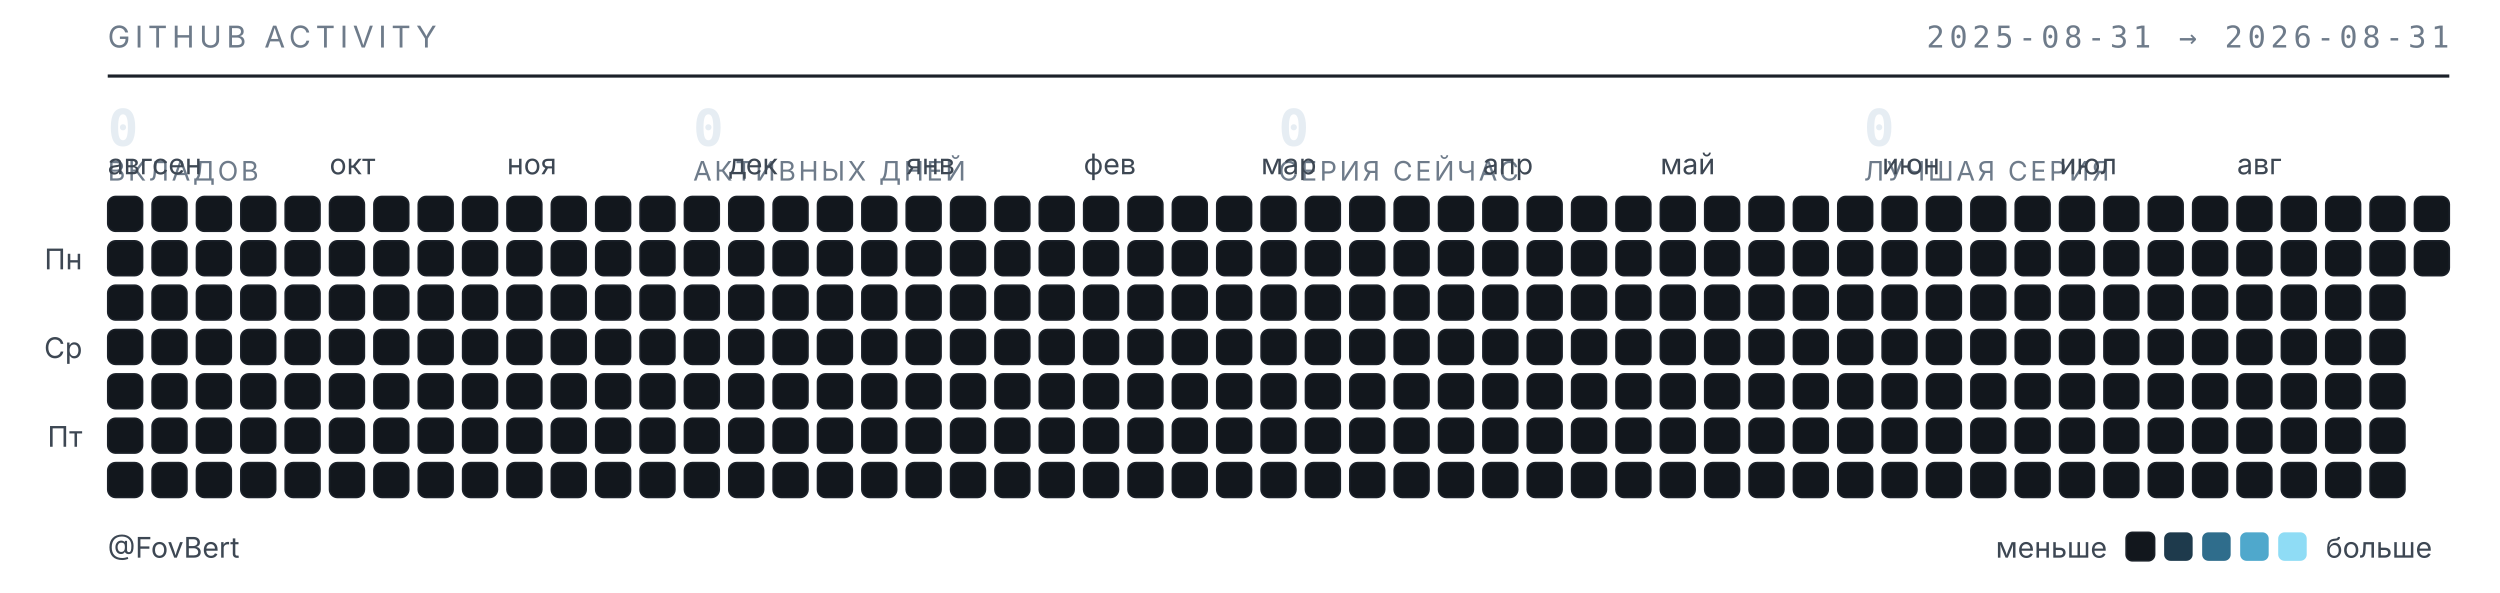
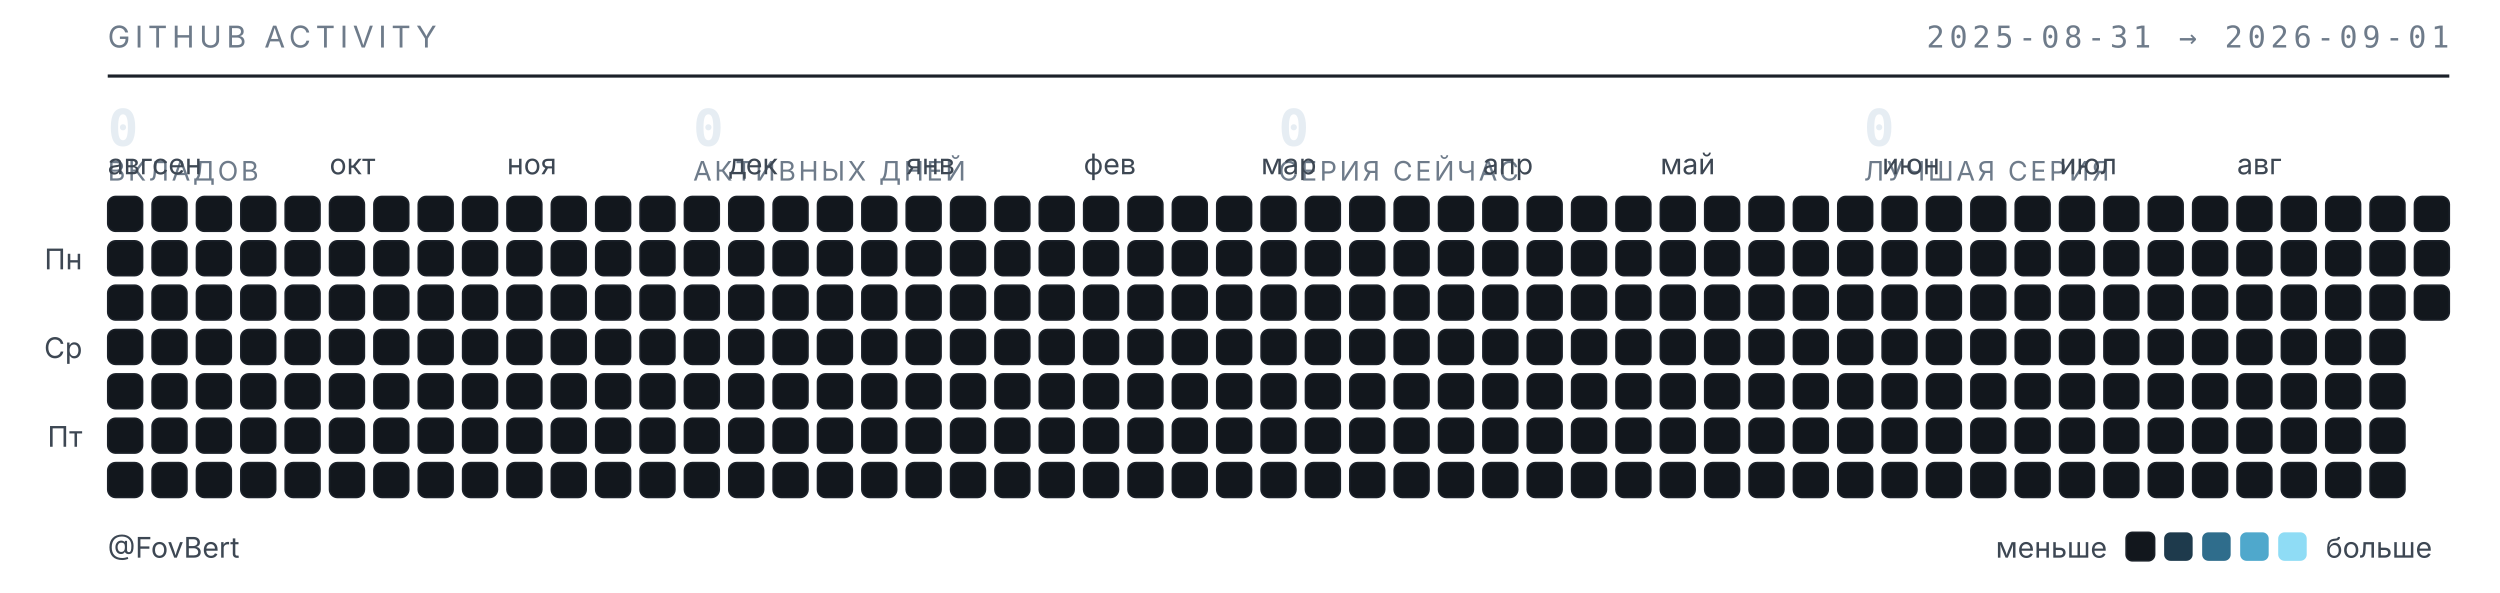
<svg xmlns="http://www.w3.org/2000/svg" width="789" height="187" viewBox="0 0 789 187" role="img" aria-label="Календарь активности GitHub — FovBert">
  <style>
  .t{font-family:"Inter","Segoe UI",system-ui,-apple-system,sans-serif}
  .m{font-family:"JetBrains Mono","SF Mono",ui-monospace,Consolas,monospace}
  .sub{fill:#6e7b8a;font-size:9.5px;letter-spacing:.16em}
  .lbl{fill:#3d4753;font-size:9px}
  .num{fill:#e6edf3;font-size:16px;font-weight:600}
  .cap{fill:#6e7b8a;font-size:8.5px;letter-spacing:.1em}
  rect{shape-rendering:geometricPrecision}
  </style>
  <text class="t sub" x="34" y="15">GITHUB ACTIVITY</text>
-   <text class="m sub" x="773" y="15" text-anchor="end">2025-08-31 → 2026-08-31</text>
+   <text class="m sub" x="773" y="15" text-anchor="end">2025-08-31 → 2026-09-01</text>
  <line x1="34" y1="24" x2="773" y2="24" stroke="#1b2129" stroke-width="1" />
  <text class="m num" x="34" y="46">0</text>
  <text class="t cap" x="34" y="57">ВКЛАДОВ</text>
  <text class="m num" x="218.75" y="46">0</text>
  <text class="t cap" x="218.75" y="57">АКТИВНЫХ ДНЕЙ</text>
  <text class="m num" x="403.5" y="46">0</text>
  <text class="t cap" x="403.5" y="57">СЕРИЯ СЕЙЧАС</text>
  <text class="m num" x="588.25" y="46">0</text>
  <text class="t cap" x="588.25" y="57">ЛУЧШАЯ СЕРИЯ</text>
  <text class="t lbl" x="34" y="55">авг</text>
  <text class="t lbl" x="48" y="55">сен</text>
  <text class="t lbl" x="104" y="55">окт</text>
  <text class="t lbl" x="160" y="55">ноя</text>
  <text class="t lbl" x="230" y="55">дек</text>
  <text class="t lbl" x="286" y="55">янв</text>
  <text class="t lbl" x="342" y="55">фев</text>
  <text class="t lbl" x="398" y="55">мар</text>
  <text class="t lbl" x="468" y="55">апр</text>
  <text class="t lbl" x="524" y="55">май</text>
  <text class="t lbl" x="594" y="55">июн</text>
  <text class="t lbl" x="650" y="55">июл</text>
  <text class="t lbl" x="706" y="55">авг</text>
  <text class="t lbl" x="26" y="85" text-anchor="end">Пн</text>
  <text class="t lbl" x="26" y="113" text-anchor="end">Ср</text>
  <text class="t lbl" x="26" y="141" text-anchor="end">Пт</text>
  <rect x="34" y="62" width="11" height="11" rx="2.5" fill="#12171d" stroke="#1b2129" stroke-width=".5" />
  <rect x="34" y="76" width="11" height="11" rx="2.5" fill="#12171d" stroke="#1b2129" stroke-width=".5" />
  <rect x="34" y="90" width="11" height="11" rx="2.5" fill="#12171d" stroke="#1b2129" stroke-width=".5" />
  <rect x="34" y="104" width="11" height="11" rx="2.5" fill="#12171d" stroke="#1b2129" stroke-width=".5" />
  <rect x="34" y="118" width="11" height="11" rx="2.5" fill="#12171d" stroke="#1b2129" stroke-width=".5" />
  <rect x="34" y="132" width="11" height="11" rx="2.5" fill="#12171d" stroke="#1b2129" stroke-width=".5" />
  <rect x="34" y="146" width="11" height="11" rx="2.5" fill="#12171d" stroke="#1b2129" stroke-width=".5" />
  <rect x="48" y="62" width="11" height="11" rx="2.5" fill="#12171d" stroke="#1b2129" stroke-width=".5" />
  <rect x="48" y="76" width="11" height="11" rx="2.5" fill="#12171d" stroke="#1b2129" stroke-width=".5" />
  <rect x="48" y="90" width="11" height="11" rx="2.5" fill="#12171d" stroke="#1b2129" stroke-width=".5" />
  <rect x="48" y="104" width="11" height="11" rx="2.5" fill="#12171d" stroke="#1b2129" stroke-width=".5" />
  <rect x="48" y="118" width="11" height="11" rx="2.5" fill="#12171d" stroke="#1b2129" stroke-width=".5" />
  <rect x="48" y="132" width="11" height="11" rx="2.5" fill="#12171d" stroke="#1b2129" stroke-width=".5" />
  <rect x="48" y="146" width="11" height="11" rx="2.5" fill="#12171d" stroke="#1b2129" stroke-width=".5" />
  <rect x="62" y="62" width="11" height="11" rx="2.5" fill="#12171d" stroke="#1b2129" stroke-width=".5" />
  <rect x="62" y="76" width="11" height="11" rx="2.5" fill="#12171d" stroke="#1b2129" stroke-width=".5" />
  <rect x="62" y="90" width="11" height="11" rx="2.5" fill="#12171d" stroke="#1b2129" stroke-width=".5" />
  <rect x="62" y="104" width="11" height="11" rx="2.5" fill="#12171d" stroke="#1b2129" stroke-width=".5" />
  <rect x="62" y="118" width="11" height="11" rx="2.5" fill="#12171d" stroke="#1b2129" stroke-width=".5" />
  <rect x="62" y="132" width="11" height="11" rx="2.5" fill="#12171d" stroke="#1b2129" stroke-width=".5" />
  <rect x="62" y="146" width="11" height="11" rx="2.5" fill="#12171d" stroke="#1b2129" stroke-width=".5" />
  <rect x="76" y="62" width="11" height="11" rx="2.5" fill="#12171d" stroke="#1b2129" stroke-width=".5" />
  <rect x="76" y="76" width="11" height="11" rx="2.5" fill="#12171d" stroke="#1b2129" stroke-width=".5" />
  <rect x="76" y="90" width="11" height="11" rx="2.5" fill="#12171d" stroke="#1b2129" stroke-width=".5" />
  <rect x="76" y="104" width="11" height="11" rx="2.5" fill="#12171d" stroke="#1b2129" stroke-width=".5" />
  <rect x="76" y="118" width="11" height="11" rx="2.5" fill="#12171d" stroke="#1b2129" stroke-width=".5" />
  <rect x="76" y="132" width="11" height="11" rx="2.5" fill="#12171d" stroke="#1b2129" stroke-width=".5" />
  <rect x="76" y="146" width="11" height="11" rx="2.5" fill="#12171d" stroke="#1b2129" stroke-width=".5" />
  <rect x="90" y="62" width="11" height="11" rx="2.5" fill="#12171d" stroke="#1b2129" stroke-width=".5" />
  <rect x="90" y="76" width="11" height="11" rx="2.5" fill="#12171d" stroke="#1b2129" stroke-width=".5" />
  <rect x="90" y="90" width="11" height="11" rx="2.5" fill="#12171d" stroke="#1b2129" stroke-width=".5" />
  <rect x="90" y="104" width="11" height="11" rx="2.5" fill="#12171d" stroke="#1b2129" stroke-width=".5" />
  <rect x="90" y="118" width="11" height="11" rx="2.5" fill="#12171d" stroke="#1b2129" stroke-width=".5" />
  <rect x="90" y="132" width="11" height="11" rx="2.5" fill="#12171d" stroke="#1b2129" stroke-width=".5" />
  <rect x="90" y="146" width="11" height="11" rx="2.5" fill="#12171d" stroke="#1b2129" stroke-width=".5" />
  <rect x="104" y="62" width="11" height="11" rx="2.5" fill="#12171d" stroke="#1b2129" stroke-width=".5" />
  <rect x="104" y="76" width="11" height="11" rx="2.5" fill="#12171d" stroke="#1b2129" stroke-width=".5" />
  <rect x="104" y="90" width="11" height="11" rx="2.5" fill="#12171d" stroke="#1b2129" stroke-width=".5" />
  <rect x="104" y="104" width="11" height="11" rx="2.5" fill="#12171d" stroke="#1b2129" stroke-width=".5" />
  <rect x="104" y="118" width="11" height="11" rx="2.5" fill="#12171d" stroke="#1b2129" stroke-width=".5" />
  <rect x="104" y="132" width="11" height="11" rx="2.5" fill="#12171d" stroke="#1b2129" stroke-width=".5" />
  <rect x="104" y="146" width="11" height="11" rx="2.5" fill="#12171d" stroke="#1b2129" stroke-width=".5" />
  <rect x="118" y="62" width="11" height="11" rx="2.5" fill="#12171d" stroke="#1b2129" stroke-width=".5" />
  <rect x="118" y="76" width="11" height="11" rx="2.5" fill="#12171d" stroke="#1b2129" stroke-width=".5" />
  <rect x="118" y="90" width="11" height="11" rx="2.5" fill="#12171d" stroke="#1b2129" stroke-width=".5" />
  <rect x="118" y="104" width="11" height="11" rx="2.5" fill="#12171d" stroke="#1b2129" stroke-width=".5" />
  <rect x="118" y="118" width="11" height="11" rx="2.5" fill="#12171d" stroke="#1b2129" stroke-width=".5" />
  <rect x="118" y="132" width="11" height="11" rx="2.5" fill="#12171d" stroke="#1b2129" stroke-width=".5" />
  <rect x="118" y="146" width="11" height="11" rx="2.5" fill="#12171d" stroke="#1b2129" stroke-width=".5" />
  <rect x="132" y="62" width="11" height="11" rx="2.5" fill="#12171d" stroke="#1b2129" stroke-width=".5" />
  <rect x="132" y="76" width="11" height="11" rx="2.5" fill="#12171d" stroke="#1b2129" stroke-width=".5" />
  <rect x="132" y="90" width="11" height="11" rx="2.5" fill="#12171d" stroke="#1b2129" stroke-width=".5" />
  <rect x="132" y="104" width="11" height="11" rx="2.5" fill="#12171d" stroke="#1b2129" stroke-width=".5" />
  <rect x="132" y="118" width="11" height="11" rx="2.5" fill="#12171d" stroke="#1b2129" stroke-width=".5" />
  <rect x="132" y="132" width="11" height="11" rx="2.5" fill="#12171d" stroke="#1b2129" stroke-width=".5" />
  <rect x="132" y="146" width="11" height="11" rx="2.5" fill="#12171d" stroke="#1b2129" stroke-width=".5" />
  <rect x="146" y="62" width="11" height="11" rx="2.5" fill="#12171d" stroke="#1b2129" stroke-width=".5" />
  <rect x="146" y="76" width="11" height="11" rx="2.5" fill="#12171d" stroke="#1b2129" stroke-width=".5" />
  <rect x="146" y="90" width="11" height="11" rx="2.5" fill="#12171d" stroke="#1b2129" stroke-width=".5" />
  <rect x="146" y="104" width="11" height="11" rx="2.5" fill="#12171d" stroke="#1b2129" stroke-width=".5" />
  <rect x="146" y="118" width="11" height="11" rx="2.5" fill="#12171d" stroke="#1b2129" stroke-width=".5" />
  <rect x="146" y="132" width="11" height="11" rx="2.5" fill="#12171d" stroke="#1b2129" stroke-width=".5" />
  <rect x="146" y="146" width="11" height="11" rx="2.5" fill="#12171d" stroke="#1b2129" stroke-width=".5" />
  <rect x="160" y="62" width="11" height="11" rx="2.5" fill="#12171d" stroke="#1b2129" stroke-width=".5" />
  <rect x="160" y="76" width="11" height="11" rx="2.5" fill="#12171d" stroke="#1b2129" stroke-width=".5" />
  <rect x="160" y="90" width="11" height="11" rx="2.5" fill="#12171d" stroke="#1b2129" stroke-width=".5" />
  <rect x="160" y="104" width="11" height="11" rx="2.5" fill="#12171d" stroke="#1b2129" stroke-width=".5" />
  <rect x="160" y="118" width="11" height="11" rx="2.5" fill="#12171d" stroke="#1b2129" stroke-width=".5" />
  <rect x="160" y="132" width="11" height="11" rx="2.5" fill="#12171d" stroke="#1b2129" stroke-width=".5" />
  <rect x="160" y="146" width="11" height="11" rx="2.5" fill="#12171d" stroke="#1b2129" stroke-width=".5" />
  <rect x="174" y="62" width="11" height="11" rx="2.5" fill="#12171d" stroke="#1b2129" stroke-width=".5" />
  <rect x="174" y="76" width="11" height="11" rx="2.5" fill="#12171d" stroke="#1b2129" stroke-width=".5" />
  <rect x="174" y="90" width="11" height="11" rx="2.5" fill="#12171d" stroke="#1b2129" stroke-width=".5" />
  <rect x="174" y="104" width="11" height="11" rx="2.5" fill="#12171d" stroke="#1b2129" stroke-width=".5" />
  <rect x="174" y="118" width="11" height="11" rx="2.5" fill="#12171d" stroke="#1b2129" stroke-width=".5" />
  <rect x="174" y="132" width="11" height="11" rx="2.5" fill="#12171d" stroke="#1b2129" stroke-width=".5" />
  <rect x="174" y="146" width="11" height="11" rx="2.5" fill="#12171d" stroke="#1b2129" stroke-width=".5" />
  <rect x="188" y="62" width="11" height="11" rx="2.5" fill="#12171d" stroke="#1b2129" stroke-width=".5" />
  <rect x="188" y="76" width="11" height="11" rx="2.5" fill="#12171d" stroke="#1b2129" stroke-width=".5" />
  <rect x="188" y="90" width="11" height="11" rx="2.5" fill="#12171d" stroke="#1b2129" stroke-width=".5" />
  <rect x="188" y="104" width="11" height="11" rx="2.5" fill="#12171d" stroke="#1b2129" stroke-width=".5" />
  <rect x="188" y="118" width="11" height="11" rx="2.5" fill="#12171d" stroke="#1b2129" stroke-width=".5" />
  <rect x="188" y="132" width="11" height="11" rx="2.5" fill="#12171d" stroke="#1b2129" stroke-width=".5" />
  <rect x="188" y="146" width="11" height="11" rx="2.5" fill="#12171d" stroke="#1b2129" stroke-width=".5" />
  <rect x="202" y="62" width="11" height="11" rx="2.5" fill="#12171d" stroke="#1b2129" stroke-width=".5" />
  <rect x="202" y="76" width="11" height="11" rx="2.5" fill="#12171d" stroke="#1b2129" stroke-width=".5" />
  <rect x="202" y="90" width="11" height="11" rx="2.5" fill="#12171d" stroke="#1b2129" stroke-width=".5" />
  <rect x="202" y="104" width="11" height="11" rx="2.5" fill="#12171d" stroke="#1b2129" stroke-width=".5" />
  <rect x="202" y="118" width="11" height="11" rx="2.5" fill="#12171d" stroke="#1b2129" stroke-width=".5" />
  <rect x="202" y="132" width="11" height="11" rx="2.5" fill="#12171d" stroke="#1b2129" stroke-width=".5" />
  <rect x="202" y="146" width="11" height="11" rx="2.5" fill="#12171d" stroke="#1b2129" stroke-width=".5" />
  <rect x="216" y="62" width="11" height="11" rx="2.5" fill="#12171d" stroke="#1b2129" stroke-width=".5" />
  <rect x="216" y="76" width="11" height="11" rx="2.5" fill="#12171d" stroke="#1b2129" stroke-width=".5" />
  <rect x="216" y="90" width="11" height="11" rx="2.5" fill="#12171d" stroke="#1b2129" stroke-width=".5" />
  <rect x="216" y="104" width="11" height="11" rx="2.5" fill="#12171d" stroke="#1b2129" stroke-width=".5" />
  <rect x="216" y="118" width="11" height="11" rx="2.5" fill="#12171d" stroke="#1b2129" stroke-width=".5" />
  <rect x="216" y="132" width="11" height="11" rx="2.5" fill="#12171d" stroke="#1b2129" stroke-width=".5" />
  <rect x="216" y="146" width="11" height="11" rx="2.5" fill="#12171d" stroke="#1b2129" stroke-width=".5" />
  <rect x="230" y="62" width="11" height="11" rx="2.5" fill="#12171d" stroke="#1b2129" stroke-width=".5" />
  <rect x="230" y="76" width="11" height="11" rx="2.5" fill="#12171d" stroke="#1b2129" stroke-width=".5" />
  <rect x="230" y="90" width="11" height="11" rx="2.5" fill="#12171d" stroke="#1b2129" stroke-width=".5" />
  <rect x="230" y="104" width="11" height="11" rx="2.5" fill="#12171d" stroke="#1b2129" stroke-width=".5" />
  <rect x="230" y="118" width="11" height="11" rx="2.5" fill="#12171d" stroke="#1b2129" stroke-width=".5" />
  <rect x="230" y="132" width="11" height="11" rx="2.5" fill="#12171d" stroke="#1b2129" stroke-width=".5" />
  <rect x="230" y="146" width="11" height="11" rx="2.5" fill="#12171d" stroke="#1b2129" stroke-width=".5" />
  <rect x="244" y="62" width="11" height="11" rx="2.5" fill="#12171d" stroke="#1b2129" stroke-width=".5" />
  <rect x="244" y="76" width="11" height="11" rx="2.5" fill="#12171d" stroke="#1b2129" stroke-width=".5" />
  <rect x="244" y="90" width="11" height="11" rx="2.5" fill="#12171d" stroke="#1b2129" stroke-width=".5" />
  <rect x="244" y="104" width="11" height="11" rx="2.5" fill="#12171d" stroke="#1b2129" stroke-width=".5" />
  <rect x="244" y="118" width="11" height="11" rx="2.5" fill="#12171d" stroke="#1b2129" stroke-width=".5" />
  <rect x="244" y="132" width="11" height="11" rx="2.5" fill="#12171d" stroke="#1b2129" stroke-width=".5" />
  <rect x="244" y="146" width="11" height="11" rx="2.5" fill="#12171d" stroke="#1b2129" stroke-width=".5" />
  <rect x="258" y="62" width="11" height="11" rx="2.5" fill="#12171d" stroke="#1b2129" stroke-width=".5" />
  <rect x="258" y="76" width="11" height="11" rx="2.5" fill="#12171d" stroke="#1b2129" stroke-width=".5" />
  <rect x="258" y="90" width="11" height="11" rx="2.5" fill="#12171d" stroke="#1b2129" stroke-width=".5" />
  <rect x="258" y="104" width="11" height="11" rx="2.5" fill="#12171d" stroke="#1b2129" stroke-width=".5" />
  <rect x="258" y="118" width="11" height="11" rx="2.5" fill="#12171d" stroke="#1b2129" stroke-width=".5" />
  <rect x="258" y="132" width="11" height="11" rx="2.5" fill="#12171d" stroke="#1b2129" stroke-width=".5" />
  <rect x="258" y="146" width="11" height="11" rx="2.5" fill="#12171d" stroke="#1b2129" stroke-width=".5" />
  <rect x="272" y="62" width="11" height="11" rx="2.5" fill="#12171d" stroke="#1b2129" stroke-width=".5" />
  <rect x="272" y="76" width="11" height="11" rx="2.5" fill="#12171d" stroke="#1b2129" stroke-width=".5" />
  <rect x="272" y="90" width="11" height="11" rx="2.5" fill="#12171d" stroke="#1b2129" stroke-width=".5" />
  <rect x="272" y="104" width="11" height="11" rx="2.5" fill="#12171d" stroke="#1b2129" stroke-width=".5" />
  <rect x="272" y="118" width="11" height="11" rx="2.5" fill="#12171d" stroke="#1b2129" stroke-width=".5" />
  <rect x="272" y="132" width="11" height="11" rx="2.5" fill="#12171d" stroke="#1b2129" stroke-width=".5" />
  <rect x="272" y="146" width="11" height="11" rx="2.5" fill="#12171d" stroke="#1b2129" stroke-width=".5" />
  <rect x="286" y="62" width="11" height="11" rx="2.5" fill="#12171d" stroke="#1b2129" stroke-width=".5" />
  <rect x="286" y="76" width="11" height="11" rx="2.5" fill="#12171d" stroke="#1b2129" stroke-width=".5" />
  <rect x="286" y="90" width="11" height="11" rx="2.5" fill="#12171d" stroke="#1b2129" stroke-width=".5" />
  <rect x="286" y="104" width="11" height="11" rx="2.5" fill="#12171d" stroke="#1b2129" stroke-width=".5" />
  <rect x="286" y="118" width="11" height="11" rx="2.5" fill="#12171d" stroke="#1b2129" stroke-width=".5" />
  <rect x="286" y="132" width="11" height="11" rx="2.5" fill="#12171d" stroke="#1b2129" stroke-width=".5" />
  <rect x="286" y="146" width="11" height="11" rx="2.5" fill="#12171d" stroke="#1b2129" stroke-width=".5" />
  <rect x="300" y="62" width="11" height="11" rx="2.5" fill="#12171d" stroke="#1b2129" stroke-width=".5" />
  <rect x="300" y="76" width="11" height="11" rx="2.5" fill="#12171d" stroke="#1b2129" stroke-width=".5" />
  <rect x="300" y="90" width="11" height="11" rx="2.5" fill="#12171d" stroke="#1b2129" stroke-width=".5" />
  <rect x="300" y="104" width="11" height="11" rx="2.5" fill="#12171d" stroke="#1b2129" stroke-width=".5" />
  <rect x="300" y="118" width="11" height="11" rx="2.5" fill="#12171d" stroke="#1b2129" stroke-width=".5" />
  <rect x="300" y="132" width="11" height="11" rx="2.5" fill="#12171d" stroke="#1b2129" stroke-width=".5" />
  <rect x="300" y="146" width="11" height="11" rx="2.5" fill="#12171d" stroke="#1b2129" stroke-width=".5" />
  <rect x="314" y="62" width="11" height="11" rx="2.5" fill="#12171d" stroke="#1b2129" stroke-width=".5" />
  <rect x="314" y="76" width="11" height="11" rx="2.5" fill="#12171d" stroke="#1b2129" stroke-width=".5" />
  <rect x="314" y="90" width="11" height="11" rx="2.5" fill="#12171d" stroke="#1b2129" stroke-width=".5" />
  <rect x="314" y="104" width="11" height="11" rx="2.5" fill="#12171d" stroke="#1b2129" stroke-width=".5" />
  <rect x="314" y="118" width="11" height="11" rx="2.5" fill="#12171d" stroke="#1b2129" stroke-width=".5" />
  <rect x="314" y="132" width="11" height="11" rx="2.5" fill="#12171d" stroke="#1b2129" stroke-width=".5" />
  <rect x="314" y="146" width="11" height="11" rx="2.5" fill="#12171d" stroke="#1b2129" stroke-width=".5" />
  <rect x="328" y="62" width="11" height="11" rx="2.5" fill="#12171d" stroke="#1b2129" stroke-width=".5" />
  <rect x="328" y="76" width="11" height="11" rx="2.5" fill="#12171d" stroke="#1b2129" stroke-width=".5" />
  <rect x="328" y="90" width="11" height="11" rx="2.5" fill="#12171d" stroke="#1b2129" stroke-width=".5" />
  <rect x="328" y="104" width="11" height="11" rx="2.5" fill="#12171d" stroke="#1b2129" stroke-width=".5" />
  <rect x="328" y="118" width="11" height="11" rx="2.5" fill="#12171d" stroke="#1b2129" stroke-width=".5" />
  <rect x="328" y="132" width="11" height="11" rx="2.5" fill="#12171d" stroke="#1b2129" stroke-width=".5" />
  <rect x="328" y="146" width="11" height="11" rx="2.5" fill="#12171d" stroke="#1b2129" stroke-width=".5" />
  <rect x="342" y="62" width="11" height="11" rx="2.5" fill="#12171d" stroke="#1b2129" stroke-width=".5" />
  <rect x="342" y="76" width="11" height="11" rx="2.5" fill="#12171d" stroke="#1b2129" stroke-width=".5" />
  <rect x="342" y="90" width="11" height="11" rx="2.5" fill="#12171d" stroke="#1b2129" stroke-width=".5" />
  <rect x="342" y="104" width="11" height="11" rx="2.5" fill="#12171d" stroke="#1b2129" stroke-width=".5" />
  <rect x="342" y="118" width="11" height="11" rx="2.5" fill="#12171d" stroke="#1b2129" stroke-width=".5" />
  <rect x="342" y="132" width="11" height="11" rx="2.5" fill="#12171d" stroke="#1b2129" stroke-width=".5" />
  <rect x="342" y="146" width="11" height="11" rx="2.5" fill="#12171d" stroke="#1b2129" stroke-width=".5" />
  <rect x="356" y="62" width="11" height="11" rx="2.5" fill="#12171d" stroke="#1b2129" stroke-width=".5" />
  <rect x="356" y="76" width="11" height="11" rx="2.5" fill="#12171d" stroke="#1b2129" stroke-width=".5" />
  <rect x="356" y="90" width="11" height="11" rx="2.5" fill="#12171d" stroke="#1b2129" stroke-width=".5" />
  <rect x="356" y="104" width="11" height="11" rx="2.5" fill="#12171d" stroke="#1b2129" stroke-width=".5" />
  <rect x="356" y="118" width="11" height="11" rx="2.5" fill="#12171d" stroke="#1b2129" stroke-width=".5" />
  <rect x="356" y="132" width="11" height="11" rx="2.5" fill="#12171d" stroke="#1b2129" stroke-width=".5" />
  <rect x="356" y="146" width="11" height="11" rx="2.5" fill="#12171d" stroke="#1b2129" stroke-width=".5" />
  <rect x="370" y="62" width="11" height="11" rx="2.5" fill="#12171d" stroke="#1b2129" stroke-width=".5" />
  <rect x="370" y="76" width="11" height="11" rx="2.5" fill="#12171d" stroke="#1b2129" stroke-width=".5" />
  <rect x="370" y="90" width="11" height="11" rx="2.5" fill="#12171d" stroke="#1b2129" stroke-width=".5" />
  <rect x="370" y="104" width="11" height="11" rx="2.5" fill="#12171d" stroke="#1b2129" stroke-width=".5" />
  <rect x="370" y="118" width="11" height="11" rx="2.5" fill="#12171d" stroke="#1b2129" stroke-width=".5" />
  <rect x="370" y="132" width="11" height="11" rx="2.5" fill="#12171d" stroke="#1b2129" stroke-width=".5" />
  <rect x="370" y="146" width="11" height="11" rx="2.5" fill="#12171d" stroke="#1b2129" stroke-width=".5" />
  <rect x="384" y="62" width="11" height="11" rx="2.5" fill="#12171d" stroke="#1b2129" stroke-width=".5" />
  <rect x="384" y="76" width="11" height="11" rx="2.5" fill="#12171d" stroke="#1b2129" stroke-width=".5" />
  <rect x="384" y="90" width="11" height="11" rx="2.5" fill="#12171d" stroke="#1b2129" stroke-width=".5" />
  <rect x="384" y="104" width="11" height="11" rx="2.5" fill="#12171d" stroke="#1b2129" stroke-width=".5" />
  <rect x="384" y="118" width="11" height="11" rx="2.5" fill="#12171d" stroke="#1b2129" stroke-width=".5" />
  <rect x="384" y="132" width="11" height="11" rx="2.5" fill="#12171d" stroke="#1b2129" stroke-width=".5" />
  <rect x="384" y="146" width="11" height="11" rx="2.5" fill="#12171d" stroke="#1b2129" stroke-width=".5" />
  <rect x="398" y="62" width="11" height="11" rx="2.5" fill="#12171d" stroke="#1b2129" stroke-width=".5" />
  <rect x="398" y="76" width="11" height="11" rx="2.5" fill="#12171d" stroke="#1b2129" stroke-width=".5" />
  <rect x="398" y="90" width="11" height="11" rx="2.5" fill="#12171d" stroke="#1b2129" stroke-width=".5" />
  <rect x="398" y="104" width="11" height="11" rx="2.5" fill="#12171d" stroke="#1b2129" stroke-width=".5" />
  <rect x="398" y="118" width="11" height="11" rx="2.5" fill="#12171d" stroke="#1b2129" stroke-width=".5" />
  <rect x="398" y="132" width="11" height="11" rx="2.5" fill="#12171d" stroke="#1b2129" stroke-width=".5" />
  <rect x="398" y="146" width="11" height="11" rx="2.5" fill="#12171d" stroke="#1b2129" stroke-width=".5" />
  <rect x="412" y="62" width="11" height="11" rx="2.5" fill="#12171d" stroke="#1b2129" stroke-width=".5" />
  <rect x="412" y="76" width="11" height="11" rx="2.5" fill="#12171d" stroke="#1b2129" stroke-width=".5" />
  <rect x="412" y="90" width="11" height="11" rx="2.5" fill="#12171d" stroke="#1b2129" stroke-width=".5" />
  <rect x="412" y="104" width="11" height="11" rx="2.5" fill="#12171d" stroke="#1b2129" stroke-width=".5" />
  <rect x="412" y="118" width="11" height="11" rx="2.5" fill="#12171d" stroke="#1b2129" stroke-width=".5" />
  <rect x="412" y="132" width="11" height="11" rx="2.5" fill="#12171d" stroke="#1b2129" stroke-width=".5" />
  <rect x="412" y="146" width="11" height="11" rx="2.5" fill="#12171d" stroke="#1b2129" stroke-width=".5" />
  <rect x="426" y="62" width="11" height="11" rx="2.5" fill="#12171d" stroke="#1b2129" stroke-width=".5" />
  <rect x="426" y="76" width="11" height="11" rx="2.5" fill="#12171d" stroke="#1b2129" stroke-width=".5" />
  <rect x="426" y="90" width="11" height="11" rx="2.5" fill="#12171d" stroke="#1b2129" stroke-width=".5" />
  <rect x="426" y="104" width="11" height="11" rx="2.5" fill="#12171d" stroke="#1b2129" stroke-width=".5" />
  <rect x="426" y="118" width="11" height="11" rx="2.5" fill="#12171d" stroke="#1b2129" stroke-width=".5" />
  <rect x="426" y="132" width="11" height="11" rx="2.5" fill="#12171d" stroke="#1b2129" stroke-width=".5" />
  <rect x="426" y="146" width="11" height="11" rx="2.5" fill="#12171d" stroke="#1b2129" stroke-width=".5" />
  <rect x="440" y="62" width="11" height="11" rx="2.5" fill="#12171d" stroke="#1b2129" stroke-width=".5" />
  <rect x="440" y="76" width="11" height="11" rx="2.5" fill="#12171d" stroke="#1b2129" stroke-width=".5" />
  <rect x="440" y="90" width="11" height="11" rx="2.5" fill="#12171d" stroke="#1b2129" stroke-width=".5" />
  <rect x="440" y="104" width="11" height="11" rx="2.5" fill="#12171d" stroke="#1b2129" stroke-width=".5" />
  <rect x="440" y="118" width="11" height="11" rx="2.5" fill="#12171d" stroke="#1b2129" stroke-width=".5" />
  <rect x="440" y="132" width="11" height="11" rx="2.5" fill="#12171d" stroke="#1b2129" stroke-width=".5" />
  <rect x="440" y="146" width="11" height="11" rx="2.5" fill="#12171d" stroke="#1b2129" stroke-width=".5" />
  <rect x="454" y="62" width="11" height="11" rx="2.5" fill="#12171d" stroke="#1b2129" stroke-width=".5" />
  <rect x="454" y="76" width="11" height="11" rx="2.5" fill="#12171d" stroke="#1b2129" stroke-width=".5" />
  <rect x="454" y="90" width="11" height="11" rx="2.5" fill="#12171d" stroke="#1b2129" stroke-width=".5" />
  <rect x="454" y="104" width="11" height="11" rx="2.5" fill="#12171d" stroke="#1b2129" stroke-width=".5" />
  <rect x="454" y="118" width="11" height="11" rx="2.5" fill="#12171d" stroke="#1b2129" stroke-width=".5" />
  <rect x="454" y="132" width="11" height="11" rx="2.5" fill="#12171d" stroke="#1b2129" stroke-width=".5" />
  <rect x="454" y="146" width="11" height="11" rx="2.5" fill="#12171d" stroke="#1b2129" stroke-width=".5" />
  <rect x="468" y="62" width="11" height="11" rx="2.5" fill="#12171d" stroke="#1b2129" stroke-width=".5" />
  <rect x="468" y="76" width="11" height="11" rx="2.5" fill="#12171d" stroke="#1b2129" stroke-width=".5" />
  <rect x="468" y="90" width="11" height="11" rx="2.5" fill="#12171d" stroke="#1b2129" stroke-width=".5" />
  <rect x="468" y="104" width="11" height="11" rx="2.5" fill="#12171d" stroke="#1b2129" stroke-width=".5" />
  <rect x="468" y="118" width="11" height="11" rx="2.5" fill="#12171d" stroke="#1b2129" stroke-width=".5" />
  <rect x="468" y="132" width="11" height="11" rx="2.5" fill="#12171d" stroke="#1b2129" stroke-width=".5" />
  <rect x="468" y="146" width="11" height="11" rx="2.5" fill="#12171d" stroke="#1b2129" stroke-width=".5" />
  <rect x="482" y="62" width="11" height="11" rx="2.5" fill="#12171d" stroke="#1b2129" stroke-width=".5" />
  <rect x="482" y="76" width="11" height="11" rx="2.5" fill="#12171d" stroke="#1b2129" stroke-width=".5" />
  <rect x="482" y="90" width="11" height="11" rx="2.5" fill="#12171d" stroke="#1b2129" stroke-width=".5" />
  <rect x="482" y="104" width="11" height="11" rx="2.5" fill="#12171d" stroke="#1b2129" stroke-width=".5" />
  <rect x="482" y="118" width="11" height="11" rx="2.5" fill="#12171d" stroke="#1b2129" stroke-width=".5" />
  <rect x="482" y="132" width="11" height="11" rx="2.5" fill="#12171d" stroke="#1b2129" stroke-width=".5" />
  <rect x="482" y="146" width="11" height="11" rx="2.5" fill="#12171d" stroke="#1b2129" stroke-width=".5" />
  <rect x="496" y="62" width="11" height="11" rx="2.5" fill="#12171d" stroke="#1b2129" stroke-width=".5" />
  <rect x="496" y="76" width="11" height="11" rx="2.5" fill="#12171d" stroke="#1b2129" stroke-width=".5" />
  <rect x="496" y="90" width="11" height="11" rx="2.5" fill="#12171d" stroke="#1b2129" stroke-width=".5" />
  <rect x="496" y="104" width="11" height="11" rx="2.5" fill="#12171d" stroke="#1b2129" stroke-width=".5" />
  <rect x="496" y="118" width="11" height="11" rx="2.5" fill="#12171d" stroke="#1b2129" stroke-width=".5" />
  <rect x="496" y="132" width="11" height="11" rx="2.5" fill="#12171d" stroke="#1b2129" stroke-width=".5" />
  <rect x="496" y="146" width="11" height="11" rx="2.5" fill="#12171d" stroke="#1b2129" stroke-width=".5" />
  <rect x="510" y="62" width="11" height="11" rx="2.5" fill="#12171d" stroke="#1b2129" stroke-width=".5" />
  <rect x="510" y="76" width="11" height="11" rx="2.5" fill="#12171d" stroke="#1b2129" stroke-width=".5" />
  <rect x="510" y="90" width="11" height="11" rx="2.5" fill="#12171d" stroke="#1b2129" stroke-width=".5" />
  <rect x="510" y="104" width="11" height="11" rx="2.5" fill="#12171d" stroke="#1b2129" stroke-width=".5" />
  <rect x="510" y="118" width="11" height="11" rx="2.5" fill="#12171d" stroke="#1b2129" stroke-width=".5" />
  <rect x="510" y="132" width="11" height="11" rx="2.5" fill="#12171d" stroke="#1b2129" stroke-width=".5" />
  <rect x="510" y="146" width="11" height="11" rx="2.5" fill="#12171d" stroke="#1b2129" stroke-width=".5" />
  <rect x="524" y="62" width="11" height="11" rx="2.5" fill="#12171d" stroke="#1b2129" stroke-width=".5" />
  <rect x="524" y="76" width="11" height="11" rx="2.5" fill="#12171d" stroke="#1b2129" stroke-width=".5" />
  <rect x="524" y="90" width="11" height="11" rx="2.5" fill="#12171d" stroke="#1b2129" stroke-width=".5" />
  <rect x="524" y="104" width="11" height="11" rx="2.5" fill="#12171d" stroke="#1b2129" stroke-width=".5" />
  <rect x="524" y="118" width="11" height="11" rx="2.5" fill="#12171d" stroke="#1b2129" stroke-width=".5" />
  <rect x="524" y="132" width="11" height="11" rx="2.5" fill="#12171d" stroke="#1b2129" stroke-width=".5" />
  <rect x="524" y="146" width="11" height="11" rx="2.5" fill="#12171d" stroke="#1b2129" stroke-width=".5" />
  <rect x="538" y="62" width="11" height="11" rx="2.5" fill="#12171d" stroke="#1b2129" stroke-width=".5" />
  <rect x="538" y="76" width="11" height="11" rx="2.5" fill="#12171d" stroke="#1b2129" stroke-width=".5" />
  <rect x="538" y="90" width="11" height="11" rx="2.5" fill="#12171d" stroke="#1b2129" stroke-width=".5" />
  <rect x="538" y="104" width="11" height="11" rx="2.5" fill="#12171d" stroke="#1b2129" stroke-width=".5" />
  <rect x="538" y="118" width="11" height="11" rx="2.5" fill="#12171d" stroke="#1b2129" stroke-width=".5" />
  <rect x="538" y="132" width="11" height="11" rx="2.5" fill="#12171d" stroke="#1b2129" stroke-width=".5" />
  <rect x="538" y="146" width="11" height="11" rx="2.5" fill="#12171d" stroke="#1b2129" stroke-width=".5" />
  <rect x="552" y="62" width="11" height="11" rx="2.5" fill="#12171d" stroke="#1b2129" stroke-width=".5" />
  <rect x="552" y="76" width="11" height="11" rx="2.5" fill="#12171d" stroke="#1b2129" stroke-width=".5" />
  <rect x="552" y="90" width="11" height="11" rx="2.5" fill="#12171d" stroke="#1b2129" stroke-width=".5" />
  <rect x="552" y="104" width="11" height="11" rx="2.5" fill="#12171d" stroke="#1b2129" stroke-width=".5" />
  <rect x="552" y="118" width="11" height="11" rx="2.5" fill="#12171d" stroke="#1b2129" stroke-width=".5" />
  <rect x="552" y="132" width="11" height="11" rx="2.5" fill="#12171d" stroke="#1b2129" stroke-width=".5" />
  <rect x="552" y="146" width="11" height="11" rx="2.5" fill="#12171d" stroke="#1b2129" stroke-width=".5" />
  <rect x="566" y="62" width="11" height="11" rx="2.5" fill="#12171d" stroke="#1b2129" stroke-width=".5" />
  <rect x="566" y="76" width="11" height="11" rx="2.5" fill="#12171d" stroke="#1b2129" stroke-width=".5" />
  <rect x="566" y="90" width="11" height="11" rx="2.5" fill="#12171d" stroke="#1b2129" stroke-width=".5" />
  <rect x="566" y="104" width="11" height="11" rx="2.5" fill="#12171d" stroke="#1b2129" stroke-width=".5" />
  <rect x="566" y="118" width="11" height="11" rx="2.5" fill="#12171d" stroke="#1b2129" stroke-width=".5" />
  <rect x="566" y="132" width="11" height="11" rx="2.5" fill="#12171d" stroke="#1b2129" stroke-width=".5" />
  <rect x="566" y="146" width="11" height="11" rx="2.5" fill="#12171d" stroke="#1b2129" stroke-width=".5" />
  <rect x="580" y="62" width="11" height="11" rx="2.5" fill="#12171d" stroke="#1b2129" stroke-width=".5" />
  <rect x="580" y="76" width="11" height="11" rx="2.5" fill="#12171d" stroke="#1b2129" stroke-width=".5" />
  <rect x="580" y="90" width="11" height="11" rx="2.5" fill="#12171d" stroke="#1b2129" stroke-width=".5" />
  <rect x="580" y="104" width="11" height="11" rx="2.5" fill="#12171d" stroke="#1b2129" stroke-width=".5" />
  <rect x="580" y="118" width="11" height="11" rx="2.5" fill="#12171d" stroke="#1b2129" stroke-width=".5" />
  <rect x="580" y="132" width="11" height="11" rx="2.5" fill="#12171d" stroke="#1b2129" stroke-width=".5" />
  <rect x="580" y="146" width="11" height="11" rx="2.5" fill="#12171d" stroke="#1b2129" stroke-width=".5" />
  <rect x="594" y="62" width="11" height="11" rx="2.5" fill="#12171d" stroke="#1b2129" stroke-width=".5" />
  <rect x="594" y="76" width="11" height="11" rx="2.5" fill="#12171d" stroke="#1b2129" stroke-width=".5" />
  <rect x="594" y="90" width="11" height="11" rx="2.5" fill="#12171d" stroke="#1b2129" stroke-width=".5" />
  <rect x="594" y="104" width="11" height="11" rx="2.5" fill="#12171d" stroke="#1b2129" stroke-width=".5" />
  <rect x="594" y="118" width="11" height="11" rx="2.5" fill="#12171d" stroke="#1b2129" stroke-width=".5" />
  <rect x="594" y="132" width="11" height="11" rx="2.5" fill="#12171d" stroke="#1b2129" stroke-width=".5" />
  <rect x="594" y="146" width="11" height="11" rx="2.5" fill="#12171d" stroke="#1b2129" stroke-width=".5" />
  <rect x="608" y="62" width="11" height="11" rx="2.5" fill="#12171d" stroke="#1b2129" stroke-width=".5" />
  <rect x="608" y="76" width="11" height="11" rx="2.5" fill="#12171d" stroke="#1b2129" stroke-width=".5" />
  <rect x="608" y="90" width="11" height="11" rx="2.5" fill="#12171d" stroke="#1b2129" stroke-width=".5" />
  <rect x="608" y="104" width="11" height="11" rx="2.5" fill="#12171d" stroke="#1b2129" stroke-width=".5" />
  <rect x="608" y="118" width="11" height="11" rx="2.5" fill="#12171d" stroke="#1b2129" stroke-width=".5" />
  <rect x="608" y="132" width="11" height="11" rx="2.5" fill="#12171d" stroke="#1b2129" stroke-width=".5" />
  <rect x="608" y="146" width="11" height="11" rx="2.5" fill="#12171d" stroke="#1b2129" stroke-width=".5" />
  <rect x="622" y="62" width="11" height="11" rx="2.5" fill="#12171d" stroke="#1b2129" stroke-width=".5" />
  <rect x="622" y="76" width="11" height="11" rx="2.5" fill="#12171d" stroke="#1b2129" stroke-width=".5" />
  <rect x="622" y="90" width="11" height="11" rx="2.5" fill="#12171d" stroke="#1b2129" stroke-width=".5" />
  <rect x="622" y="104" width="11" height="11" rx="2.5" fill="#12171d" stroke="#1b2129" stroke-width=".5" />
  <rect x="622" y="118" width="11" height="11" rx="2.5" fill="#12171d" stroke="#1b2129" stroke-width=".5" />
  <rect x="622" y="132" width="11" height="11" rx="2.5" fill="#12171d" stroke="#1b2129" stroke-width=".5" />
  <rect x="622" y="146" width="11" height="11" rx="2.5" fill="#12171d" stroke="#1b2129" stroke-width=".5" />
  <rect x="636" y="62" width="11" height="11" rx="2.5" fill="#12171d" stroke="#1b2129" stroke-width=".5" />
  <rect x="636" y="76" width="11" height="11" rx="2.5" fill="#12171d" stroke="#1b2129" stroke-width=".5" />
  <rect x="636" y="90" width="11" height="11" rx="2.5" fill="#12171d" stroke="#1b2129" stroke-width=".5" />
  <rect x="636" y="104" width="11" height="11" rx="2.5" fill="#12171d" stroke="#1b2129" stroke-width=".5" />
  <rect x="636" y="118" width="11" height="11" rx="2.5" fill="#12171d" stroke="#1b2129" stroke-width=".5" />
  <rect x="636" y="132" width="11" height="11" rx="2.5" fill="#12171d" stroke="#1b2129" stroke-width=".5" />
  <rect x="636" y="146" width="11" height="11" rx="2.5" fill="#12171d" stroke="#1b2129" stroke-width=".5" />
  <rect x="650" y="62" width="11" height="11" rx="2.5" fill="#12171d" stroke="#1b2129" stroke-width=".5" />
  <rect x="650" y="76" width="11" height="11" rx="2.5" fill="#12171d" stroke="#1b2129" stroke-width=".5" />
  <rect x="650" y="90" width="11" height="11" rx="2.5" fill="#12171d" stroke="#1b2129" stroke-width=".5" />
  <rect x="650" y="104" width="11" height="11" rx="2.5" fill="#12171d" stroke="#1b2129" stroke-width=".5" />
  <rect x="650" y="118" width="11" height="11" rx="2.5" fill="#12171d" stroke="#1b2129" stroke-width=".5" />
  <rect x="650" y="132" width="11" height="11" rx="2.5" fill="#12171d" stroke="#1b2129" stroke-width=".5" />
  <rect x="650" y="146" width="11" height="11" rx="2.5" fill="#12171d" stroke="#1b2129" stroke-width=".5" />
  <rect x="664" y="62" width="11" height="11" rx="2.5" fill="#12171d" stroke="#1b2129" stroke-width=".5" />
  <rect x="664" y="76" width="11" height="11" rx="2.5" fill="#12171d" stroke="#1b2129" stroke-width=".5" />
  <rect x="664" y="90" width="11" height="11" rx="2.5" fill="#12171d" stroke="#1b2129" stroke-width=".5" />
  <rect x="664" y="104" width="11" height="11" rx="2.5" fill="#12171d" stroke="#1b2129" stroke-width=".5" />
  <rect x="664" y="118" width="11" height="11" rx="2.5" fill="#12171d" stroke="#1b2129" stroke-width=".5" />
  <rect x="664" y="132" width="11" height="11" rx="2.5" fill="#12171d" stroke="#1b2129" stroke-width=".5" />
  <rect x="664" y="146" width="11" height="11" rx="2.5" fill="#12171d" stroke="#1b2129" stroke-width=".5" />
  <rect x="678" y="62" width="11" height="11" rx="2.5" fill="#12171d" stroke="#1b2129" stroke-width=".5" />
  <rect x="678" y="76" width="11" height="11" rx="2.5" fill="#12171d" stroke="#1b2129" stroke-width=".5" />
  <rect x="678" y="90" width="11" height="11" rx="2.5" fill="#12171d" stroke="#1b2129" stroke-width=".5" />
  <rect x="678" y="104" width="11" height="11" rx="2.5" fill="#12171d" stroke="#1b2129" stroke-width=".5" />
  <rect x="678" y="118" width="11" height="11" rx="2.5" fill="#12171d" stroke="#1b2129" stroke-width=".5" />
  <rect x="678" y="132" width="11" height="11" rx="2.5" fill="#12171d" stroke="#1b2129" stroke-width=".5" />
  <rect x="678" y="146" width="11" height="11" rx="2.5" fill="#12171d" stroke="#1b2129" stroke-width=".5" />
  <rect x="692" y="62" width="11" height="11" rx="2.5" fill="#12171d" stroke="#1b2129" stroke-width=".5" />
  <rect x="692" y="76" width="11" height="11" rx="2.5" fill="#12171d" stroke="#1b2129" stroke-width=".5" />
  <rect x="692" y="90" width="11" height="11" rx="2.5" fill="#12171d" stroke="#1b2129" stroke-width=".5" />
  <rect x="692" y="104" width="11" height="11" rx="2.5" fill="#12171d" stroke="#1b2129" stroke-width=".5" />
  <rect x="692" y="118" width="11" height="11" rx="2.5" fill="#12171d" stroke="#1b2129" stroke-width=".5" />
  <rect x="692" y="132" width="11" height="11" rx="2.5" fill="#12171d" stroke="#1b2129" stroke-width=".5" />
  <rect x="692" y="146" width="11" height="11" rx="2.5" fill="#12171d" stroke="#1b2129" stroke-width=".5" />
  <rect x="706" y="62" width="11" height="11" rx="2.5" fill="#12171d" stroke="#1b2129" stroke-width=".5" />
  <rect x="706" y="76" width="11" height="11" rx="2.5" fill="#12171d" stroke="#1b2129" stroke-width=".5" />
  <rect x="706" y="90" width="11" height="11" rx="2.5" fill="#12171d" stroke="#1b2129" stroke-width=".5" />
  <rect x="706" y="104" width="11" height="11" rx="2.5" fill="#12171d" stroke="#1b2129" stroke-width=".5" />
  <rect x="706" y="118" width="11" height="11" rx="2.5" fill="#12171d" stroke="#1b2129" stroke-width=".5" />
  <rect x="706" y="132" width="11" height="11" rx="2.5" fill="#12171d" stroke="#1b2129" stroke-width=".5" />
  <rect x="706" y="146" width="11" height="11" rx="2.5" fill="#12171d" stroke="#1b2129" stroke-width=".5" />
  <rect x="720" y="62" width="11" height="11" rx="2.5" fill="#12171d" stroke="#1b2129" stroke-width=".5" />
  <rect x="720" y="76" width="11" height="11" rx="2.5" fill="#12171d" stroke="#1b2129" stroke-width=".5" />
  <rect x="720" y="90" width="11" height="11" rx="2.5" fill="#12171d" stroke="#1b2129" stroke-width=".5" />
  <rect x="720" y="104" width="11" height="11" rx="2.5" fill="#12171d" stroke="#1b2129" stroke-width=".5" />
  <rect x="720" y="118" width="11" height="11" rx="2.5" fill="#12171d" stroke="#1b2129" stroke-width=".5" />
  <rect x="720" y="132" width="11" height="11" rx="2.5" fill="#12171d" stroke="#1b2129" stroke-width=".5" />
  <rect x="720" y="146" width="11" height="11" rx="2.5" fill="#12171d" stroke="#1b2129" stroke-width=".5" />
  <rect x="734" y="62" width="11" height="11" rx="2.5" fill="#12171d" stroke="#1b2129" stroke-width=".5" />
  <rect x="734" y="76" width="11" height="11" rx="2.5" fill="#12171d" stroke="#1b2129" stroke-width=".5" />
  <rect x="734" y="90" width="11" height="11" rx="2.5" fill="#12171d" stroke="#1b2129" stroke-width=".5" />
  <rect x="734" y="104" width="11" height="11" rx="2.5" fill="#12171d" stroke="#1b2129" stroke-width=".5" />
  <rect x="734" y="118" width="11" height="11" rx="2.5" fill="#12171d" stroke="#1b2129" stroke-width=".5" />
  <rect x="734" y="132" width="11" height="11" rx="2.5" fill="#12171d" stroke="#1b2129" stroke-width=".5" />
  <rect x="734" y="146" width="11" height="11" rx="2.5" fill="#12171d" stroke="#1b2129" stroke-width=".5" />
  <rect x="748" y="62" width="11" height="11" rx="2.5" fill="#12171d" stroke="#1b2129" stroke-width=".5" />
  <rect x="748" y="76" width="11" height="11" rx="2.5" fill="#12171d" stroke="#1b2129" stroke-width=".5" />
  <rect x="748" y="90" width="11" height="11" rx="2.5" fill="#12171d" stroke="#1b2129" stroke-width=".5" />
  <rect x="748" y="104" width="11" height="11" rx="2.5" fill="#12171d" stroke="#1b2129" stroke-width=".5" />
  <rect x="748" y="118" width="11" height="11" rx="2.5" fill="#12171d" stroke="#1b2129" stroke-width=".5" />
  <rect x="748" y="132" width="11" height="11" rx="2.5" fill="#12171d" stroke="#1b2129" stroke-width=".5" />
  <rect x="748" y="146" width="11" height="11" rx="2.5" fill="#12171d" stroke="#1b2129" stroke-width=".5" />
  <rect x="762" y="62" width="11" height="11" rx="2.5" fill="#12171d" stroke="#1b2129" stroke-width=".5" />
  <rect x="762" y="76" width="11" height="11" rx="2.5" fill="#12171d" stroke="#1b2129" stroke-width=".5" />
+   <rect x="762" y="90" width="11" height="11" rx="2.5" fill="#12171d" stroke="#1b2129" stroke-width=".5" />
  <text class="t lbl" x="34" y="176">@FovBert</text>
  <text class="t lbl" x="665" y="176" text-anchor="end">меньше</text>
  <rect x="671" y="168" width="9" height="9" rx="2" fill="#12171d" stroke="#1b2129" stroke-width=".5" />
  <rect x="683" y="168" width="9" height="9" rx="2" fill="#1e3a4c" />
  <rect x="695" y="168" width="9" height="9" rx="2" fill="#2f6d8c" />
  <rect x="707" y="168" width="9" height="9" rx="2" fill="#4fa8cc" />
  <rect x="719" y="168" width="9" height="9" rx="2" fill="#8fdcf5" />
  <text class="t lbl" x="734" y="176">больше</text>
</svg>
